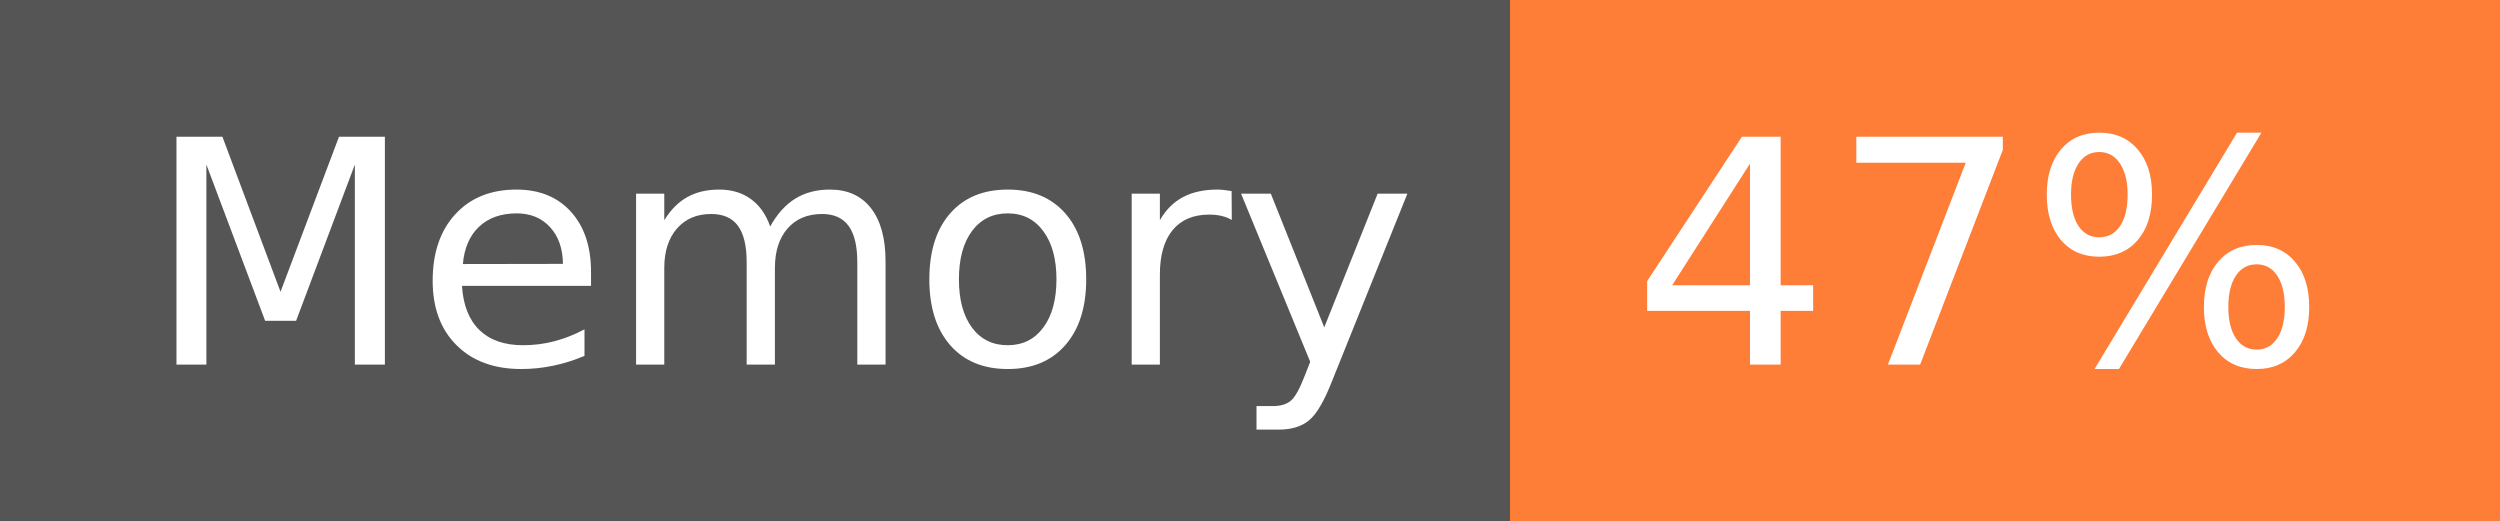
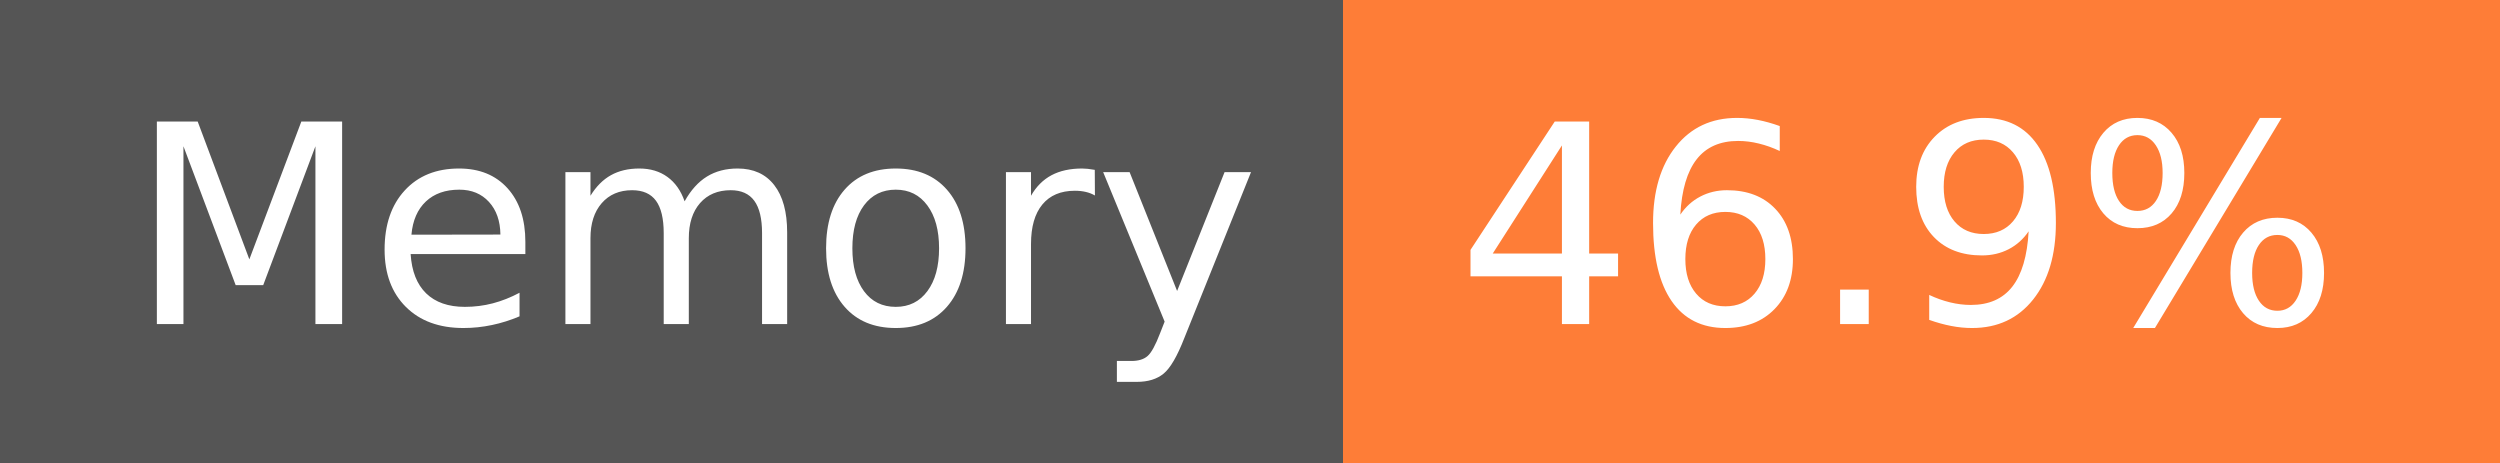
- <svg xmlns="http://www.w3.org/2000/svg" width="96" height="20" role="img" aria-label="Memory: 47%">
+ <svg xmlns="http://www.w3.org/2000/svg" width="108" height="20" role="img" aria-label="Memory: 46.9%">
  <g shape-rendering="crispEdges">
    <rect width="58" height="20" fill="#555" />
-     <rect x="58" width="38" height="20" fill="#fe7d37" />
+     <rect x="58" width="50" height="20" fill="#fe7d37" />
  </g>
  <g fill="#fff" text-anchor="middle" font-family="Verdana,Geneva,DejaVu Sans,sans-serif" text-rendering="geometricPrecision" font-size="120">
    <text x="300" y="140" transform="scale(.1)" fill="#fff" textLength="466">Memory</text>
-     <text x="760" y="140" transform="scale(.1)" fill="#fff" textLength="276">47%</text>
+     <text x="820" y="140" transform="scale(.1)" fill="#fff" textLength="390">46.9%</text>
  </g>
</svg>
